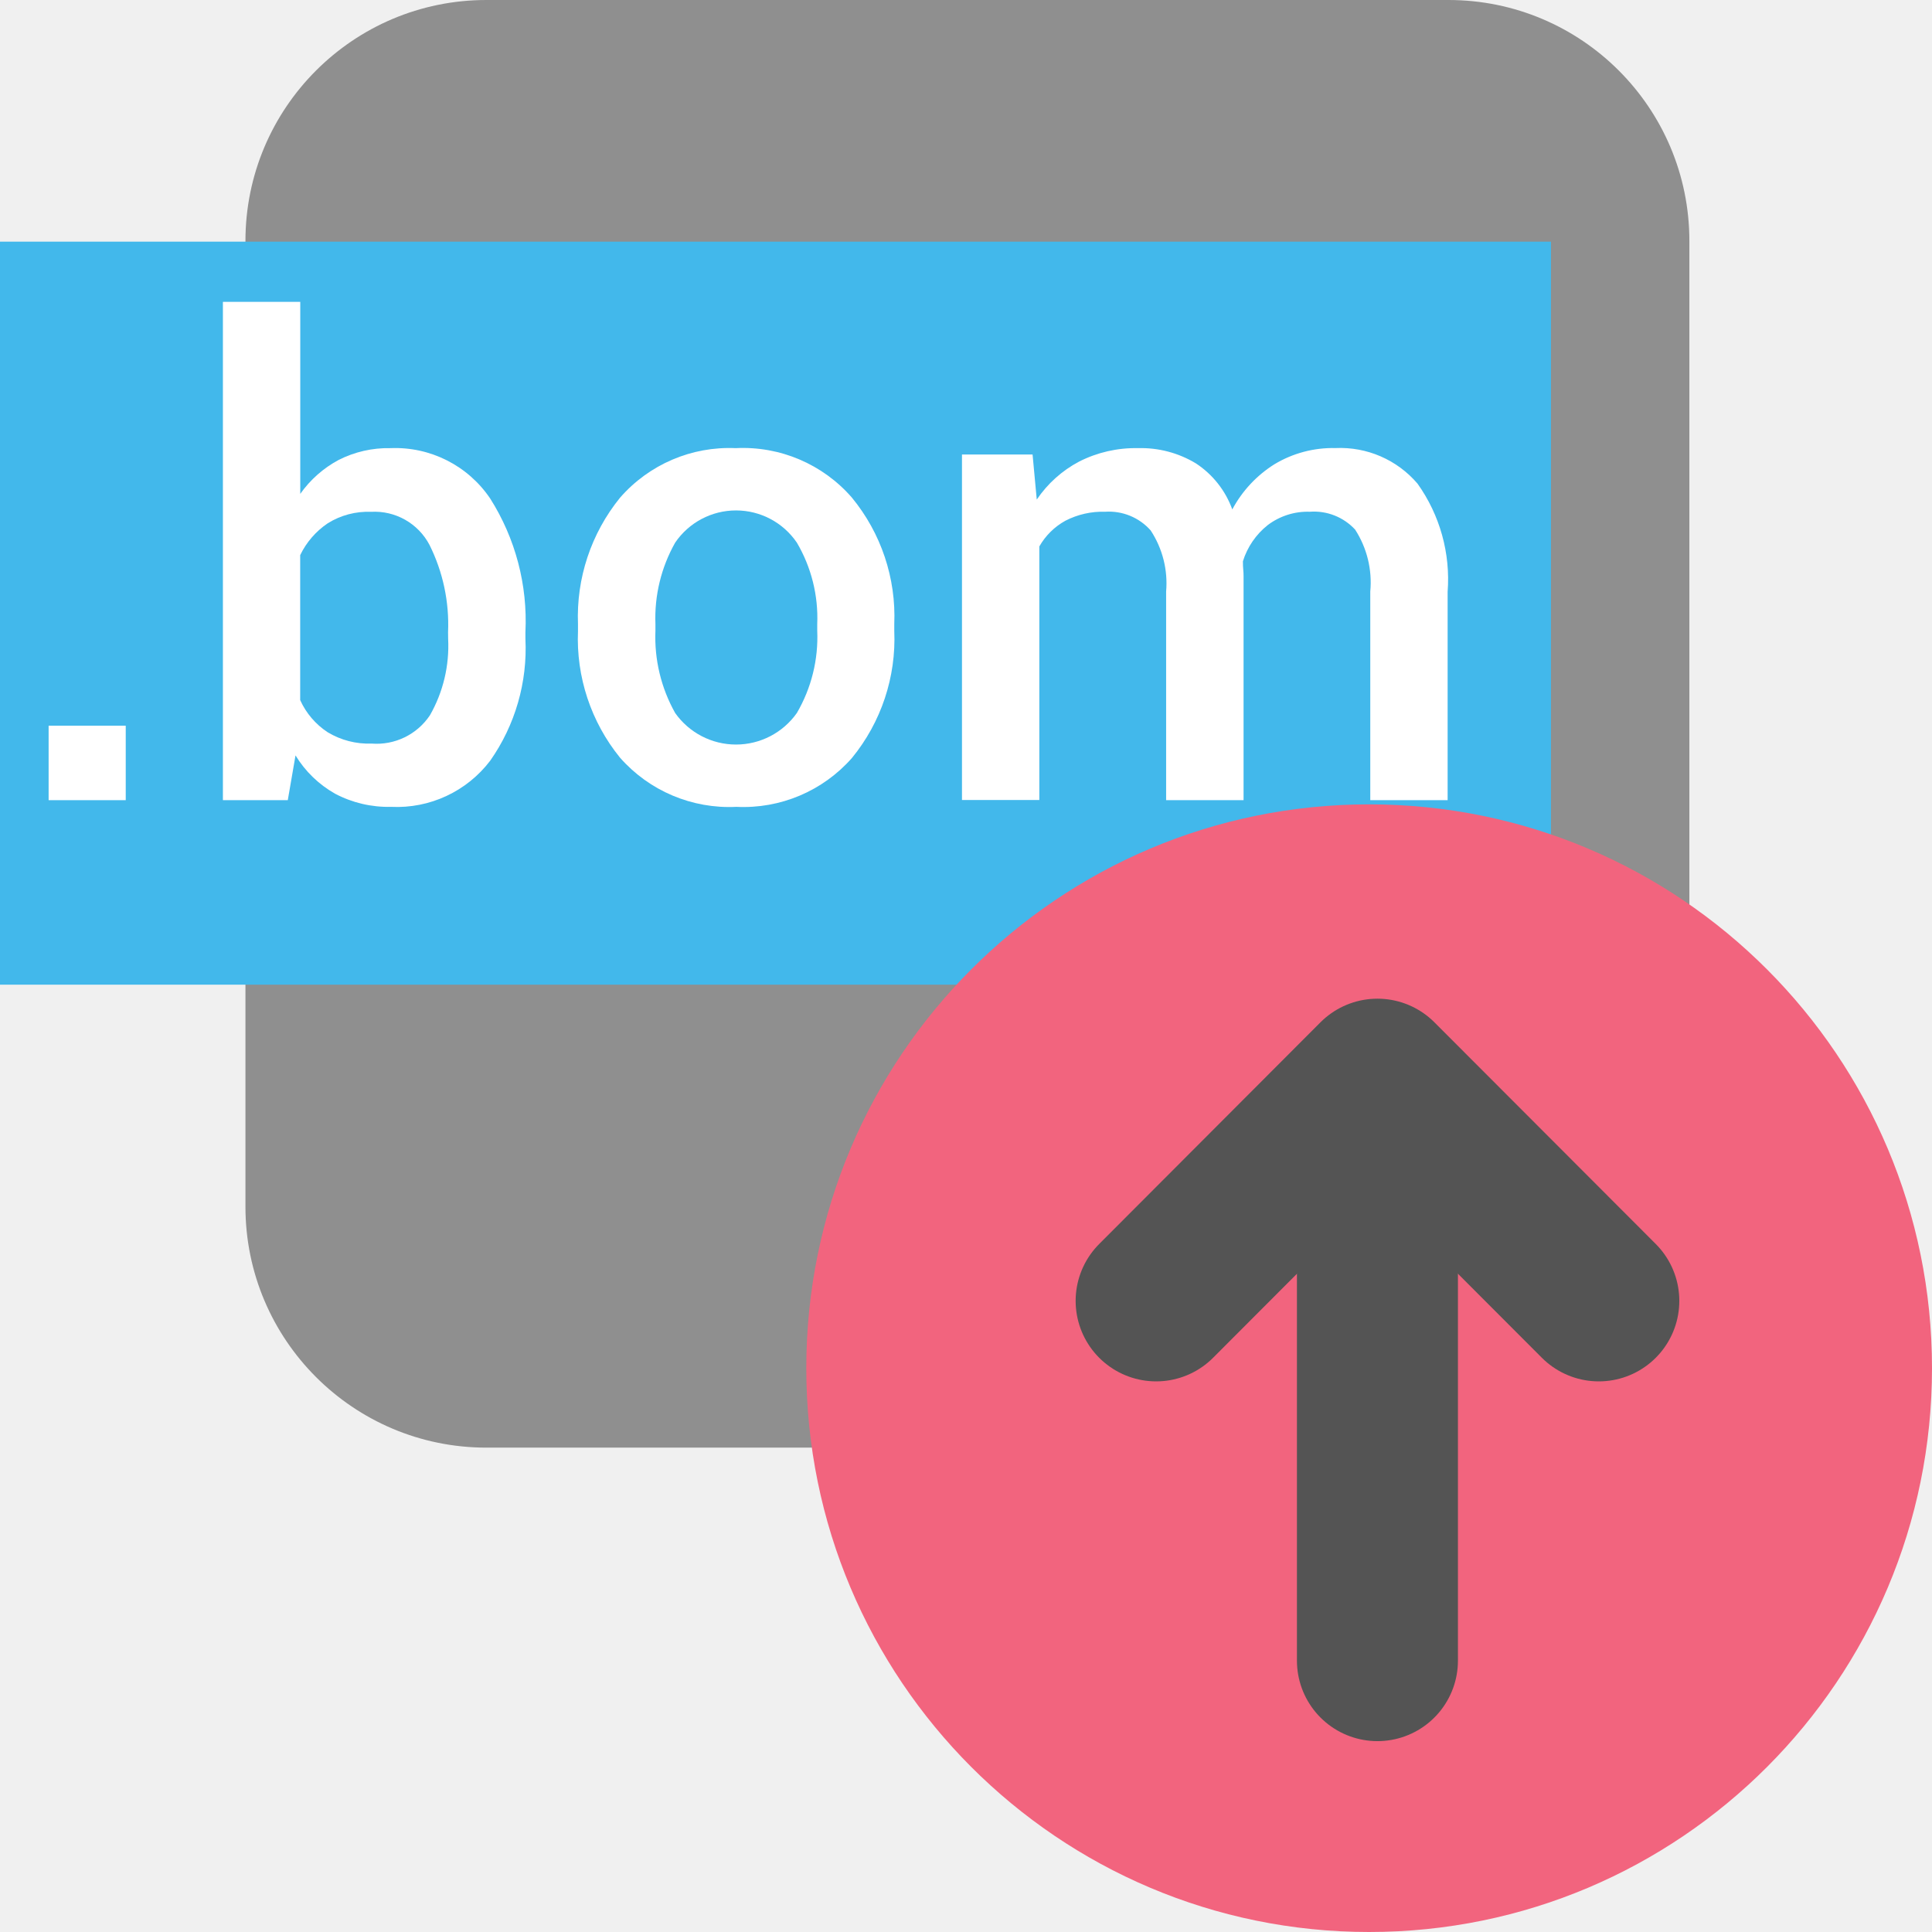
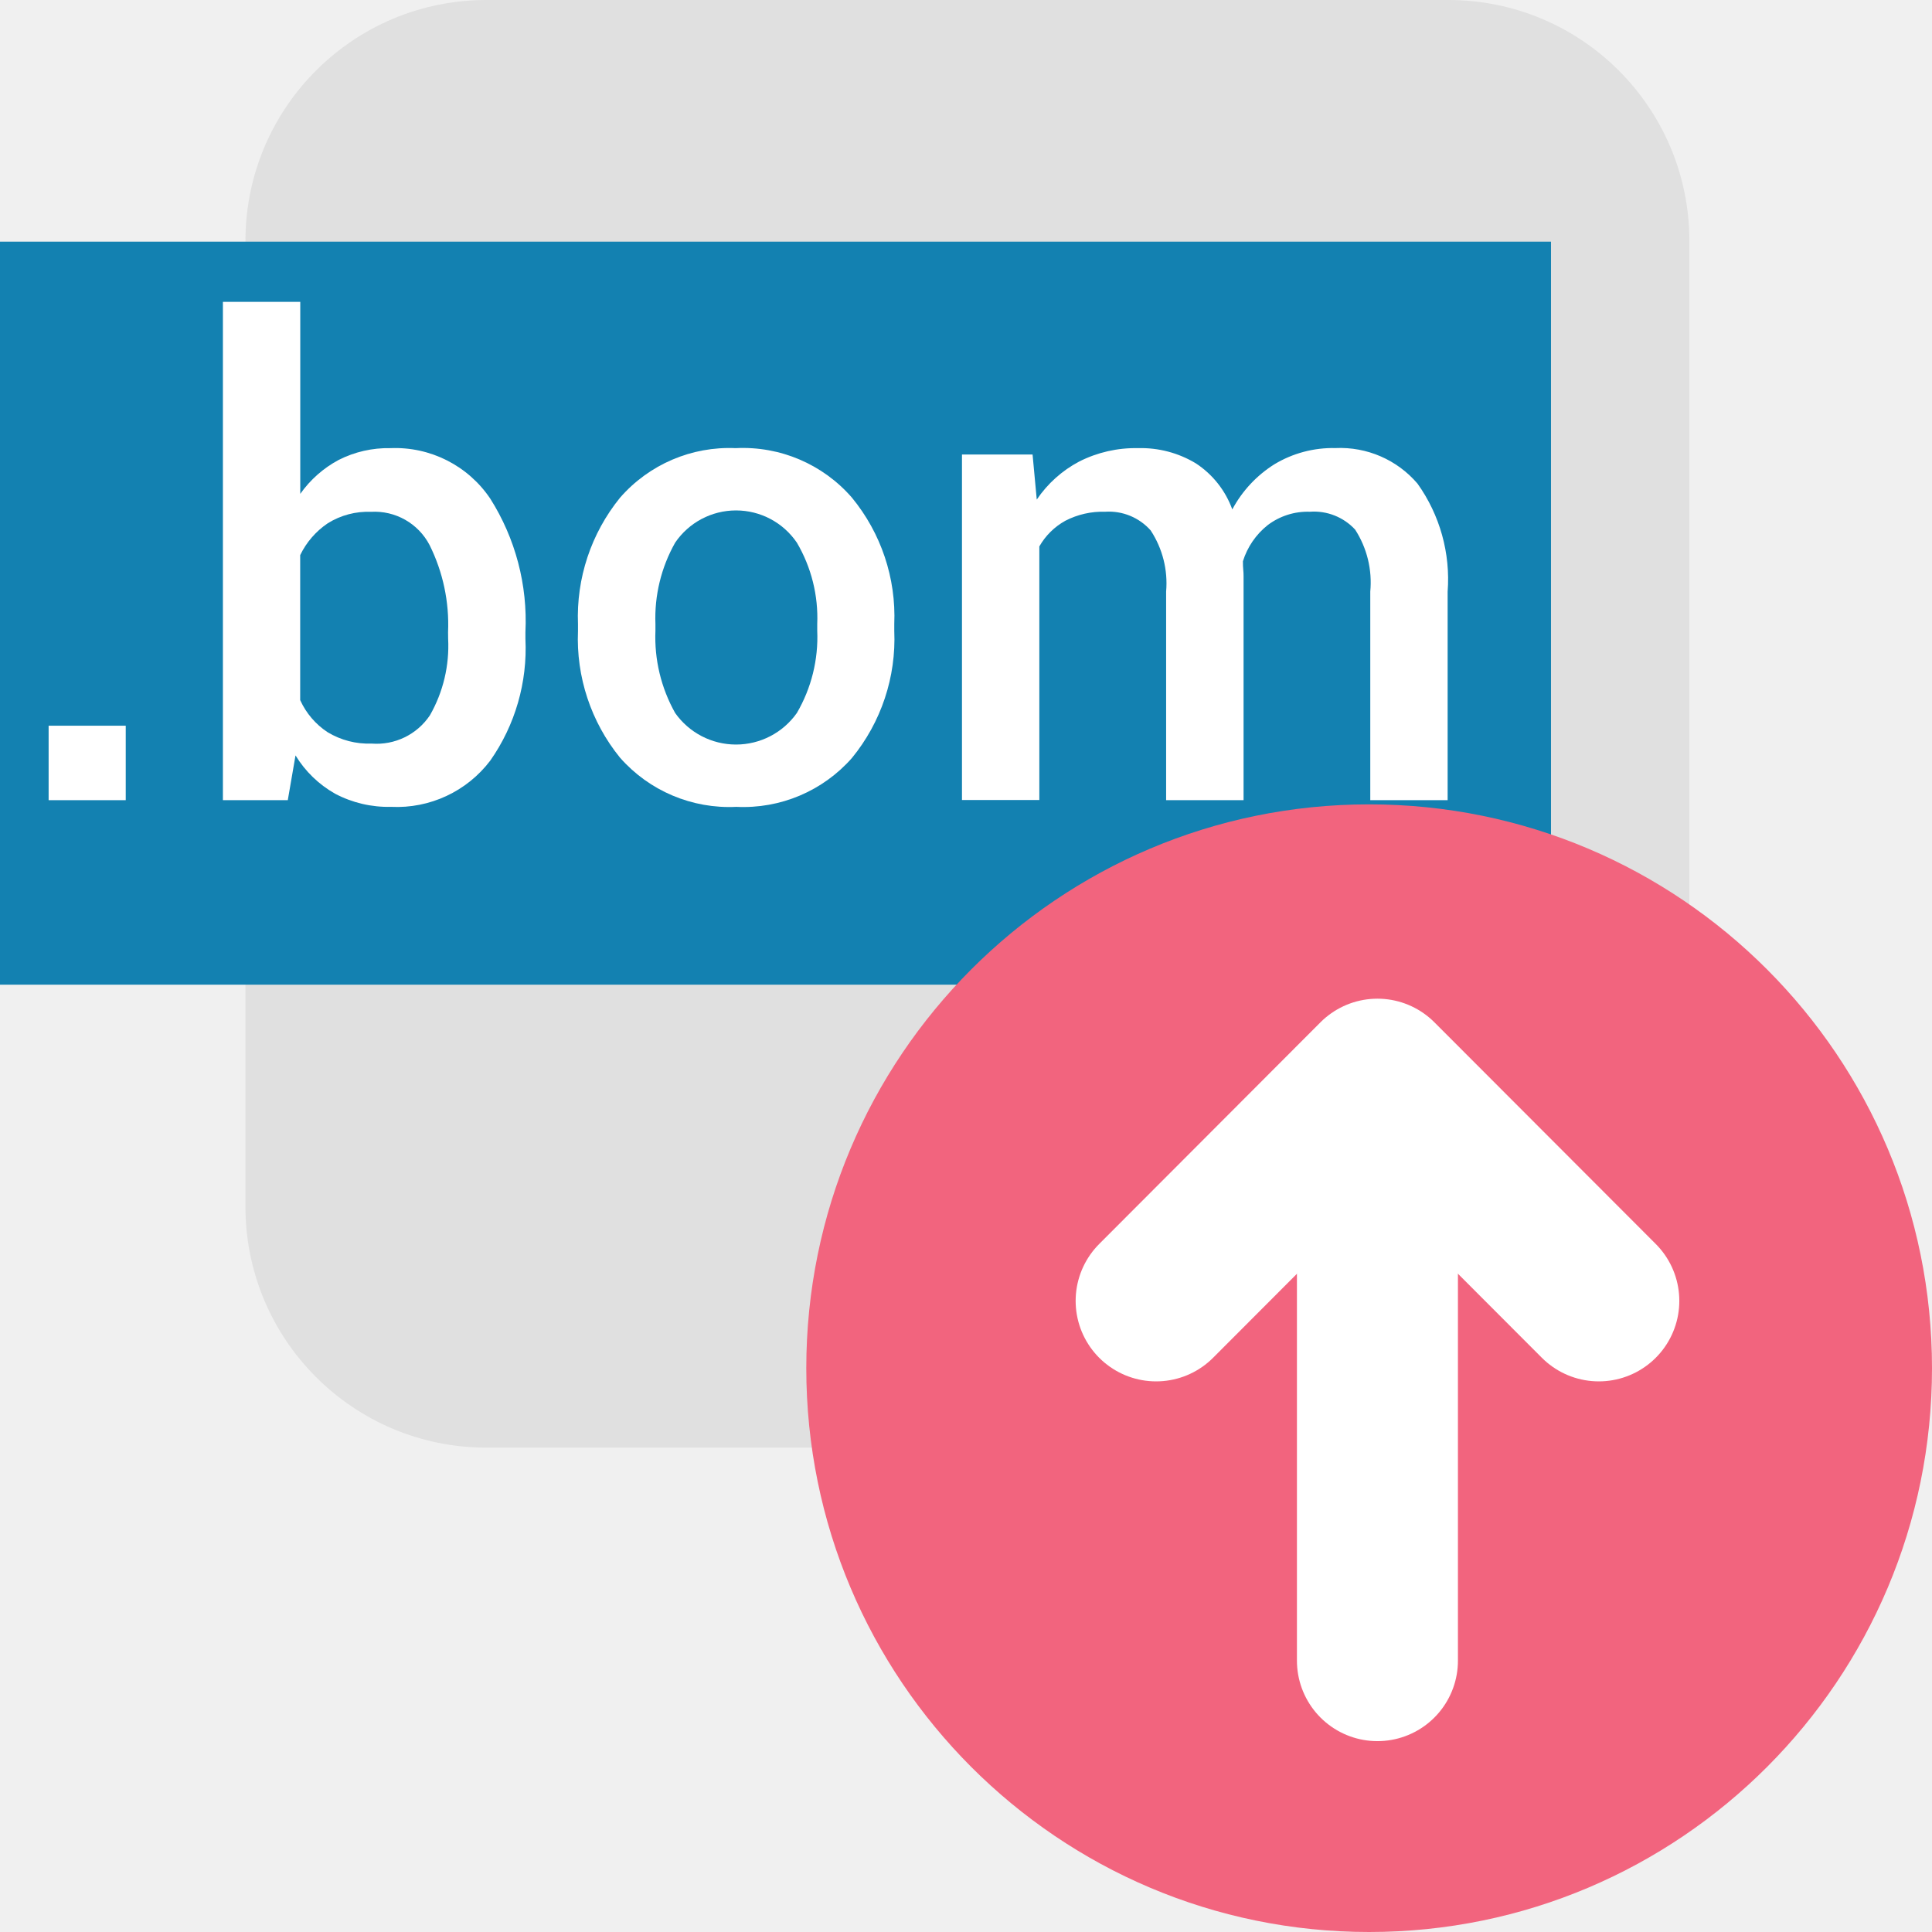
<svg xmlns="http://www.w3.org/2000/svg" id="Слой_1" data-name="Слой 1" viewBox="0 0 24 24" version="1.1">
  <defs id="defs26527">
    <style id="style26525">.cls-1{fill:#8f8f8f;}.cls-2{fill:#42B8EB;}.cls-3{fill:#fff;}.cls-4{fill:#f2647e;}.cls-5{fill:none;stroke:#545454;stroke-linecap:round;stroke-linejoin:round;stroke-width:2px;}</style>
  </defs>
-   <rect class="cls-1" x="3.049" y="0" width="17.937" height="17.983" rx="2.993" id="rect26531" />
-   <rect class="cls-2" x="0" y="3.002" width="19.267" height="9.23" id="rect26533" />
+   <rect class="cls-1" x="3.049" y="0" width="17.937" height="17.983" rx="2.993" id="rect26531" style="fill:#e0e0e0;fill-opacity:1" />
+   <rect class="cls-2" x="0" y="3.002" width="19.267" height="9.23" id="rect26533" style="fill:#1381b1;fill-opacity:1" />
  <path class="cls-3" d="M 1.562,9.94 H 0.604 V 9.015 h 0.958 z" id="path26535" />
  <path class="cls-3" d="M 6.527,7.936 A 2.427,2.427 0 0 1 6.09,9.449 1.457,1.457 0 0 1 4.858,10.023 1.414,1.414 0 0 1 4.163,9.86 1.357,1.357 0 0 1 3.671,9.384 L 3.575,9.94 H 2.769 V 3.75 H 3.73 V 6.135 A 1.381,1.381 0 0 1 4.206,5.714 1.358,1.358 0 0 1 4.85,5.567 1.423,1.423 0 0 1 6.09,6.194 2.84,2.84 0 0 1 6.527,7.853 Z M 5.566,7.853 A 2.216,2.216 0 0 0 5.336,6.77 0.771,0.771 0 0 0 4.608,6.358 0.945,0.945 0 0 0 4.072,6.5 1.002,1.002 0 0 0 3.729,6.896 v 1.801 a 0.941,0.941 0 0 0 0.341,0.399 0.986,0.986 0 0 0 0.546,0.141 0.797,0.797 0 0 0 0.725,-0.352 1.74,1.74 0 0 0 0.226,-0.95 z" id="path26537" />
  <path class="cls-3" d="M 7.18,7.754 A 2.346,2.346 0 0 1 7.702,6.183 1.799,1.799 0 0 1 9.139,5.567 a 1.792,1.792 0 0 1 1.444,0.615 2.322,2.322 0 0 1 0.526,1.571 v 0.083 A 2.335,2.335 0 0 1 10.583,9.416 1.795,1.795 0 0 1 9.147,10.023 1.806,1.806 0 0 1 7.702,9.412 2.342,2.342 0 0 1 7.18,7.837 Z M 8.142,7.835 a 1.923,1.923 0 0 0 0.245,1.022 0.925,0.925 0 0 0 1.512,0 1.87,1.87 0 0 0 0.253,-1.022 V 7.752 a 1.845,1.845 0 0 0 -0.253,-1.011 0.914,0.914 0 0 0 -1.512,0 1.908,1.908 0 0 0 -0.245,1.011 z" id="path26539" />
  <path class="cls-3" d="m 12.827,5.646 0.052,0.56 a 1.457,1.457 0 0 1 0.526,-0.472 1.544,1.544 0 0 1 0.731,-0.167 1.318,1.318 0 0 1 0.721,0.19 1.154,1.154 0 0 1 0.451,0.571 1.496,1.496 0 0 1 0.522,-0.56 1.407,1.407 0 0 1 0.76,-0.202 1.263,1.263 0 0 1 1.019,0.442 2.044,2.044 0 0 1 0.374,1.343 V 9.94 H 17.022 V 7.349 A 1.209,1.209 0 0 0 16.834,6.579 0.696,0.696 0 0 0 16.271,6.357 0.822,0.822 0 0 0 15.748,6.523 0.925,0.925 0 0 0 15.44,6.972 c 0,0.04 9e-4,0.074 0.004,0.103 0.003,0.029 0.004,0.057 0.004,0.083 V 9.94 H 14.486 V 7.349 a 1.195,1.195 0 0 0 -0.192,-0.76 0.693,0.693 0 0 0 -0.564,-0.232 1.01,1.01 0 0 0 -0.496,0.112 0.839,0.839 0 0 0 -0.323,0.319 v 3.15 h -0.961 V 5.646 Z" id="path26541" />
  <ellipse class="cls-4" cx="17.008" cy="16.996" rx="6.992" ry="7.004" id="ellipse26543" />
-   <line class="cls-5" x1="17.111" y1="13.625" x2="17.111" y2="20.629" id="line26545" />
-   <polyline class="cls-5" points="15.362 17.16 18.111 14.406 20.861 17.16" id="polyline26547" transform="translate(-1,-1)" />
+   <line class="cls-5" x1="17.111" y1="13.625" x2="17.111" y2="20.629" id="line26545" style="stroke:#ffffff;stroke-opacity:1" />
+   <polyline class="cls-5" points="15.362 17.16 18.111 14.406 20.861 17.16" id="polyline26547" transform="translate(-1,-1)" style="stroke:#ffffff;stroke-opacity:1" />
</svg>
